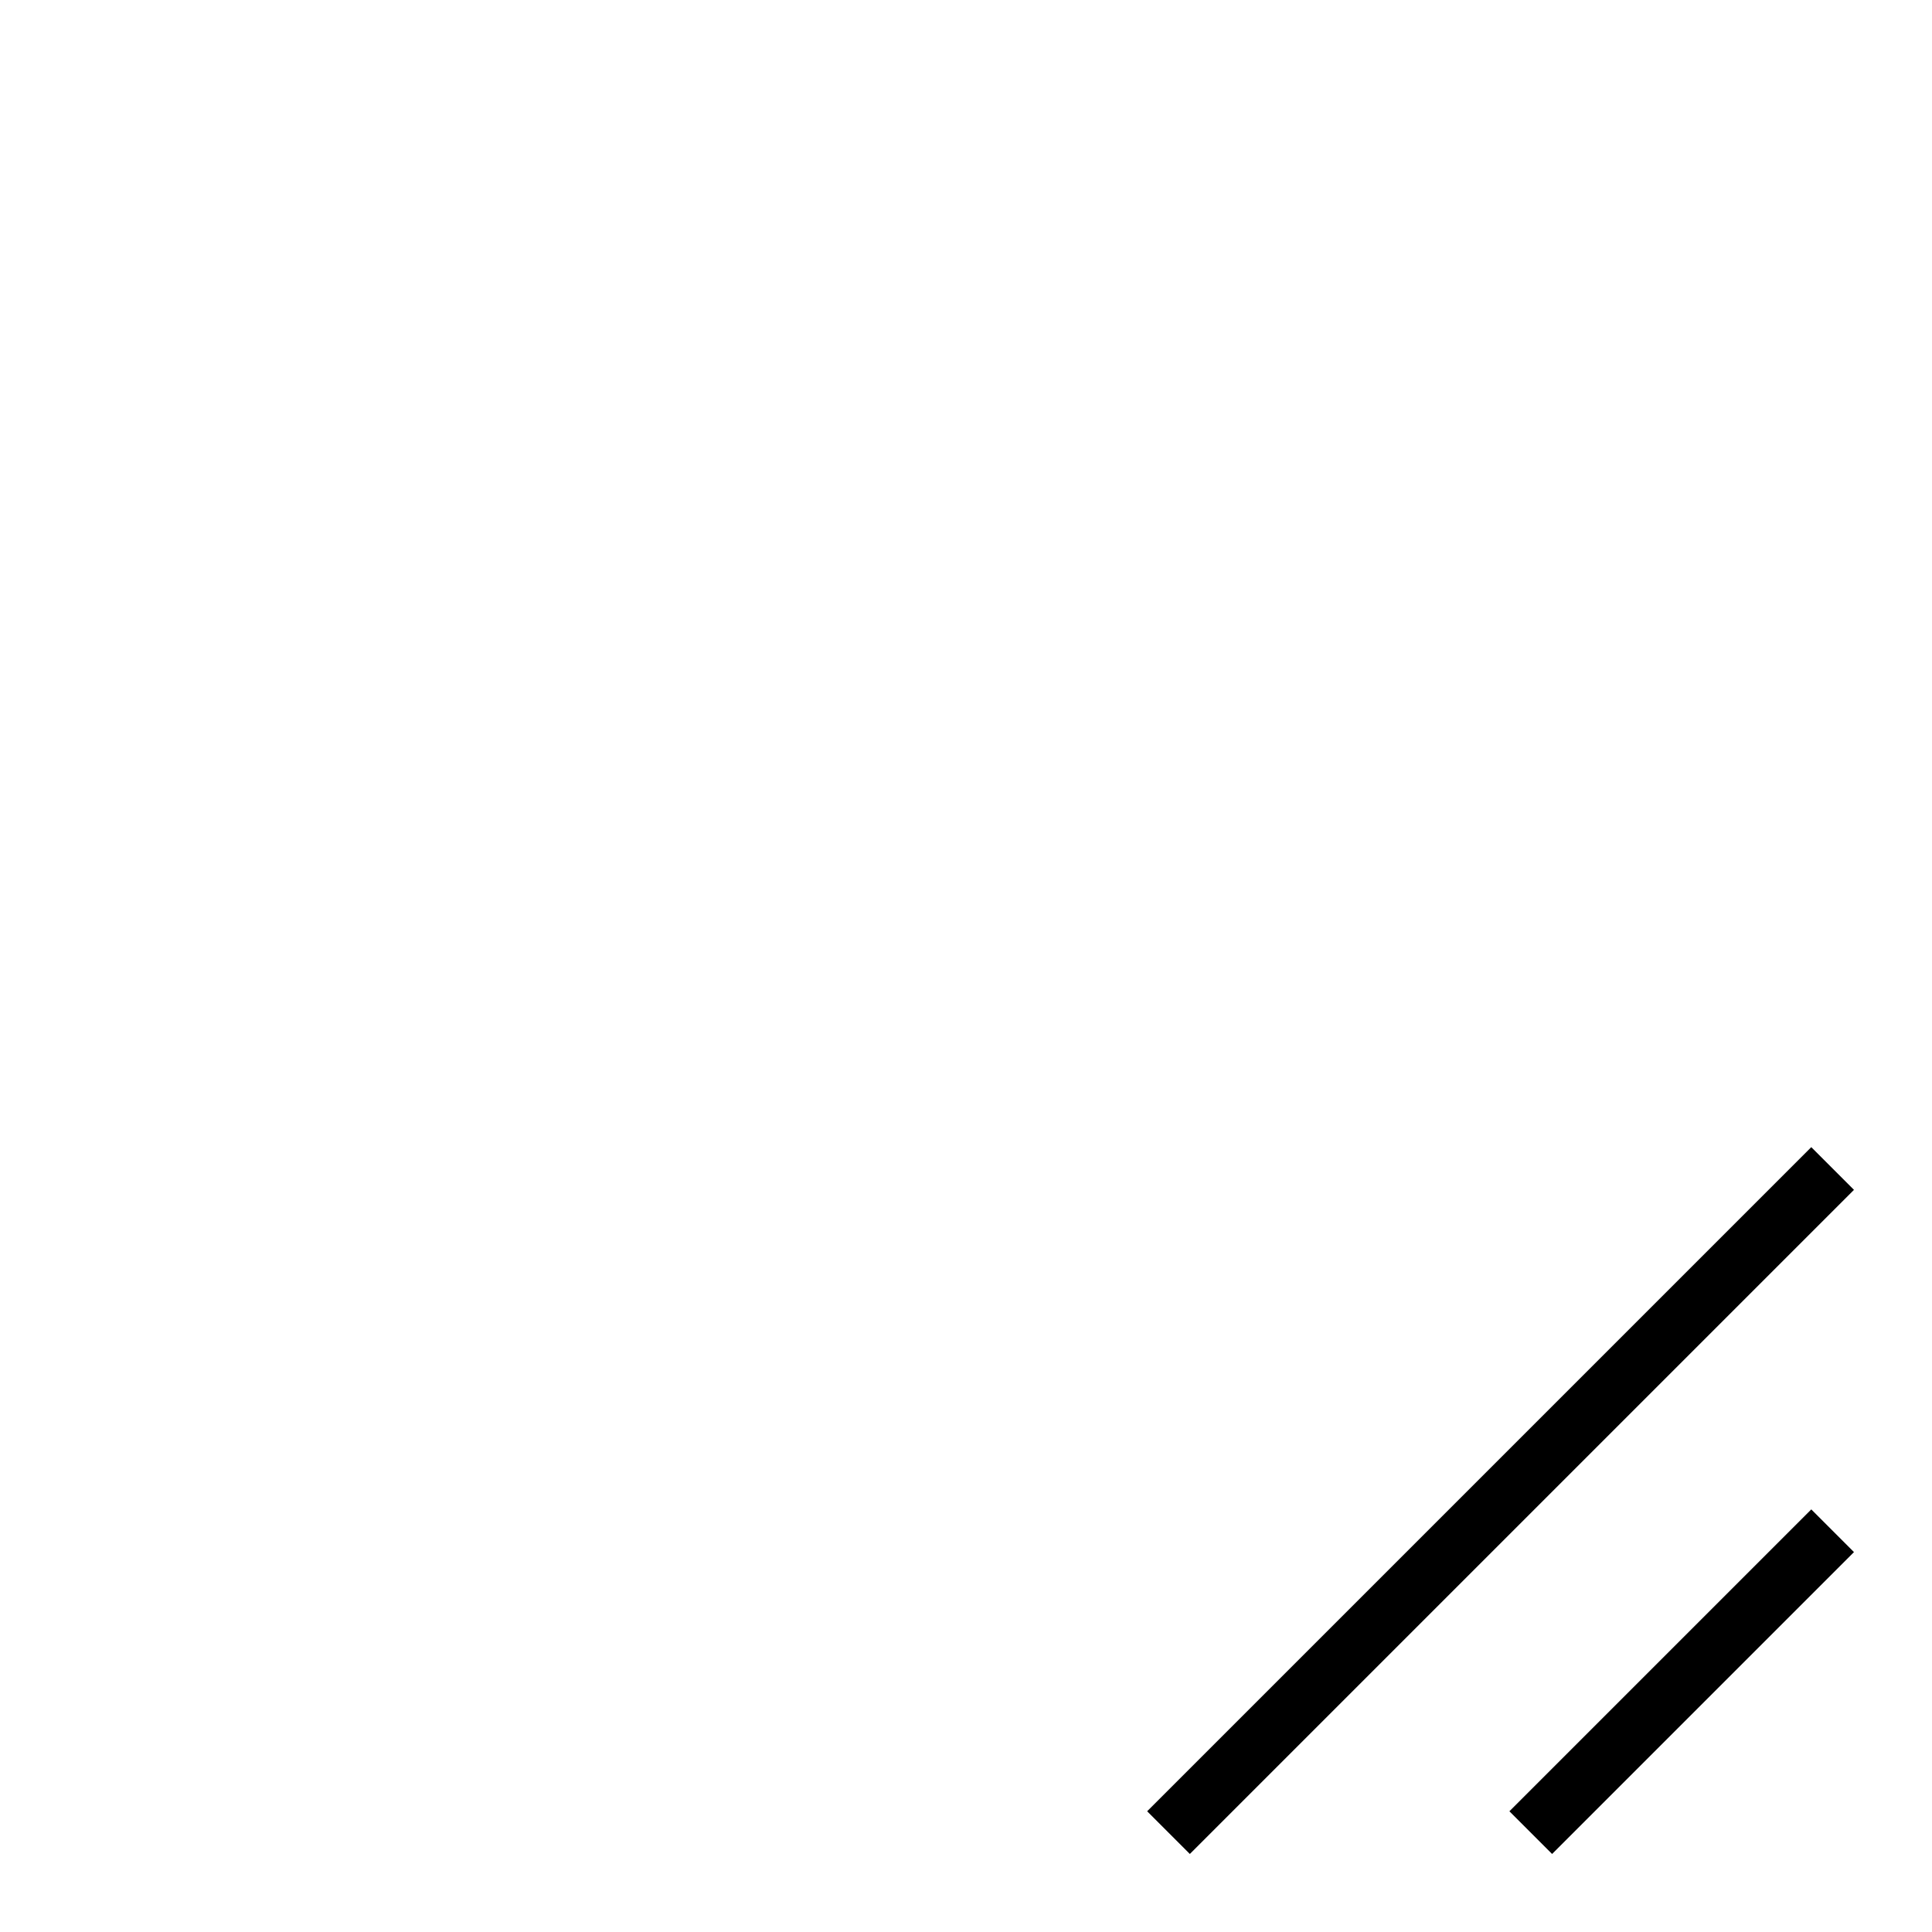
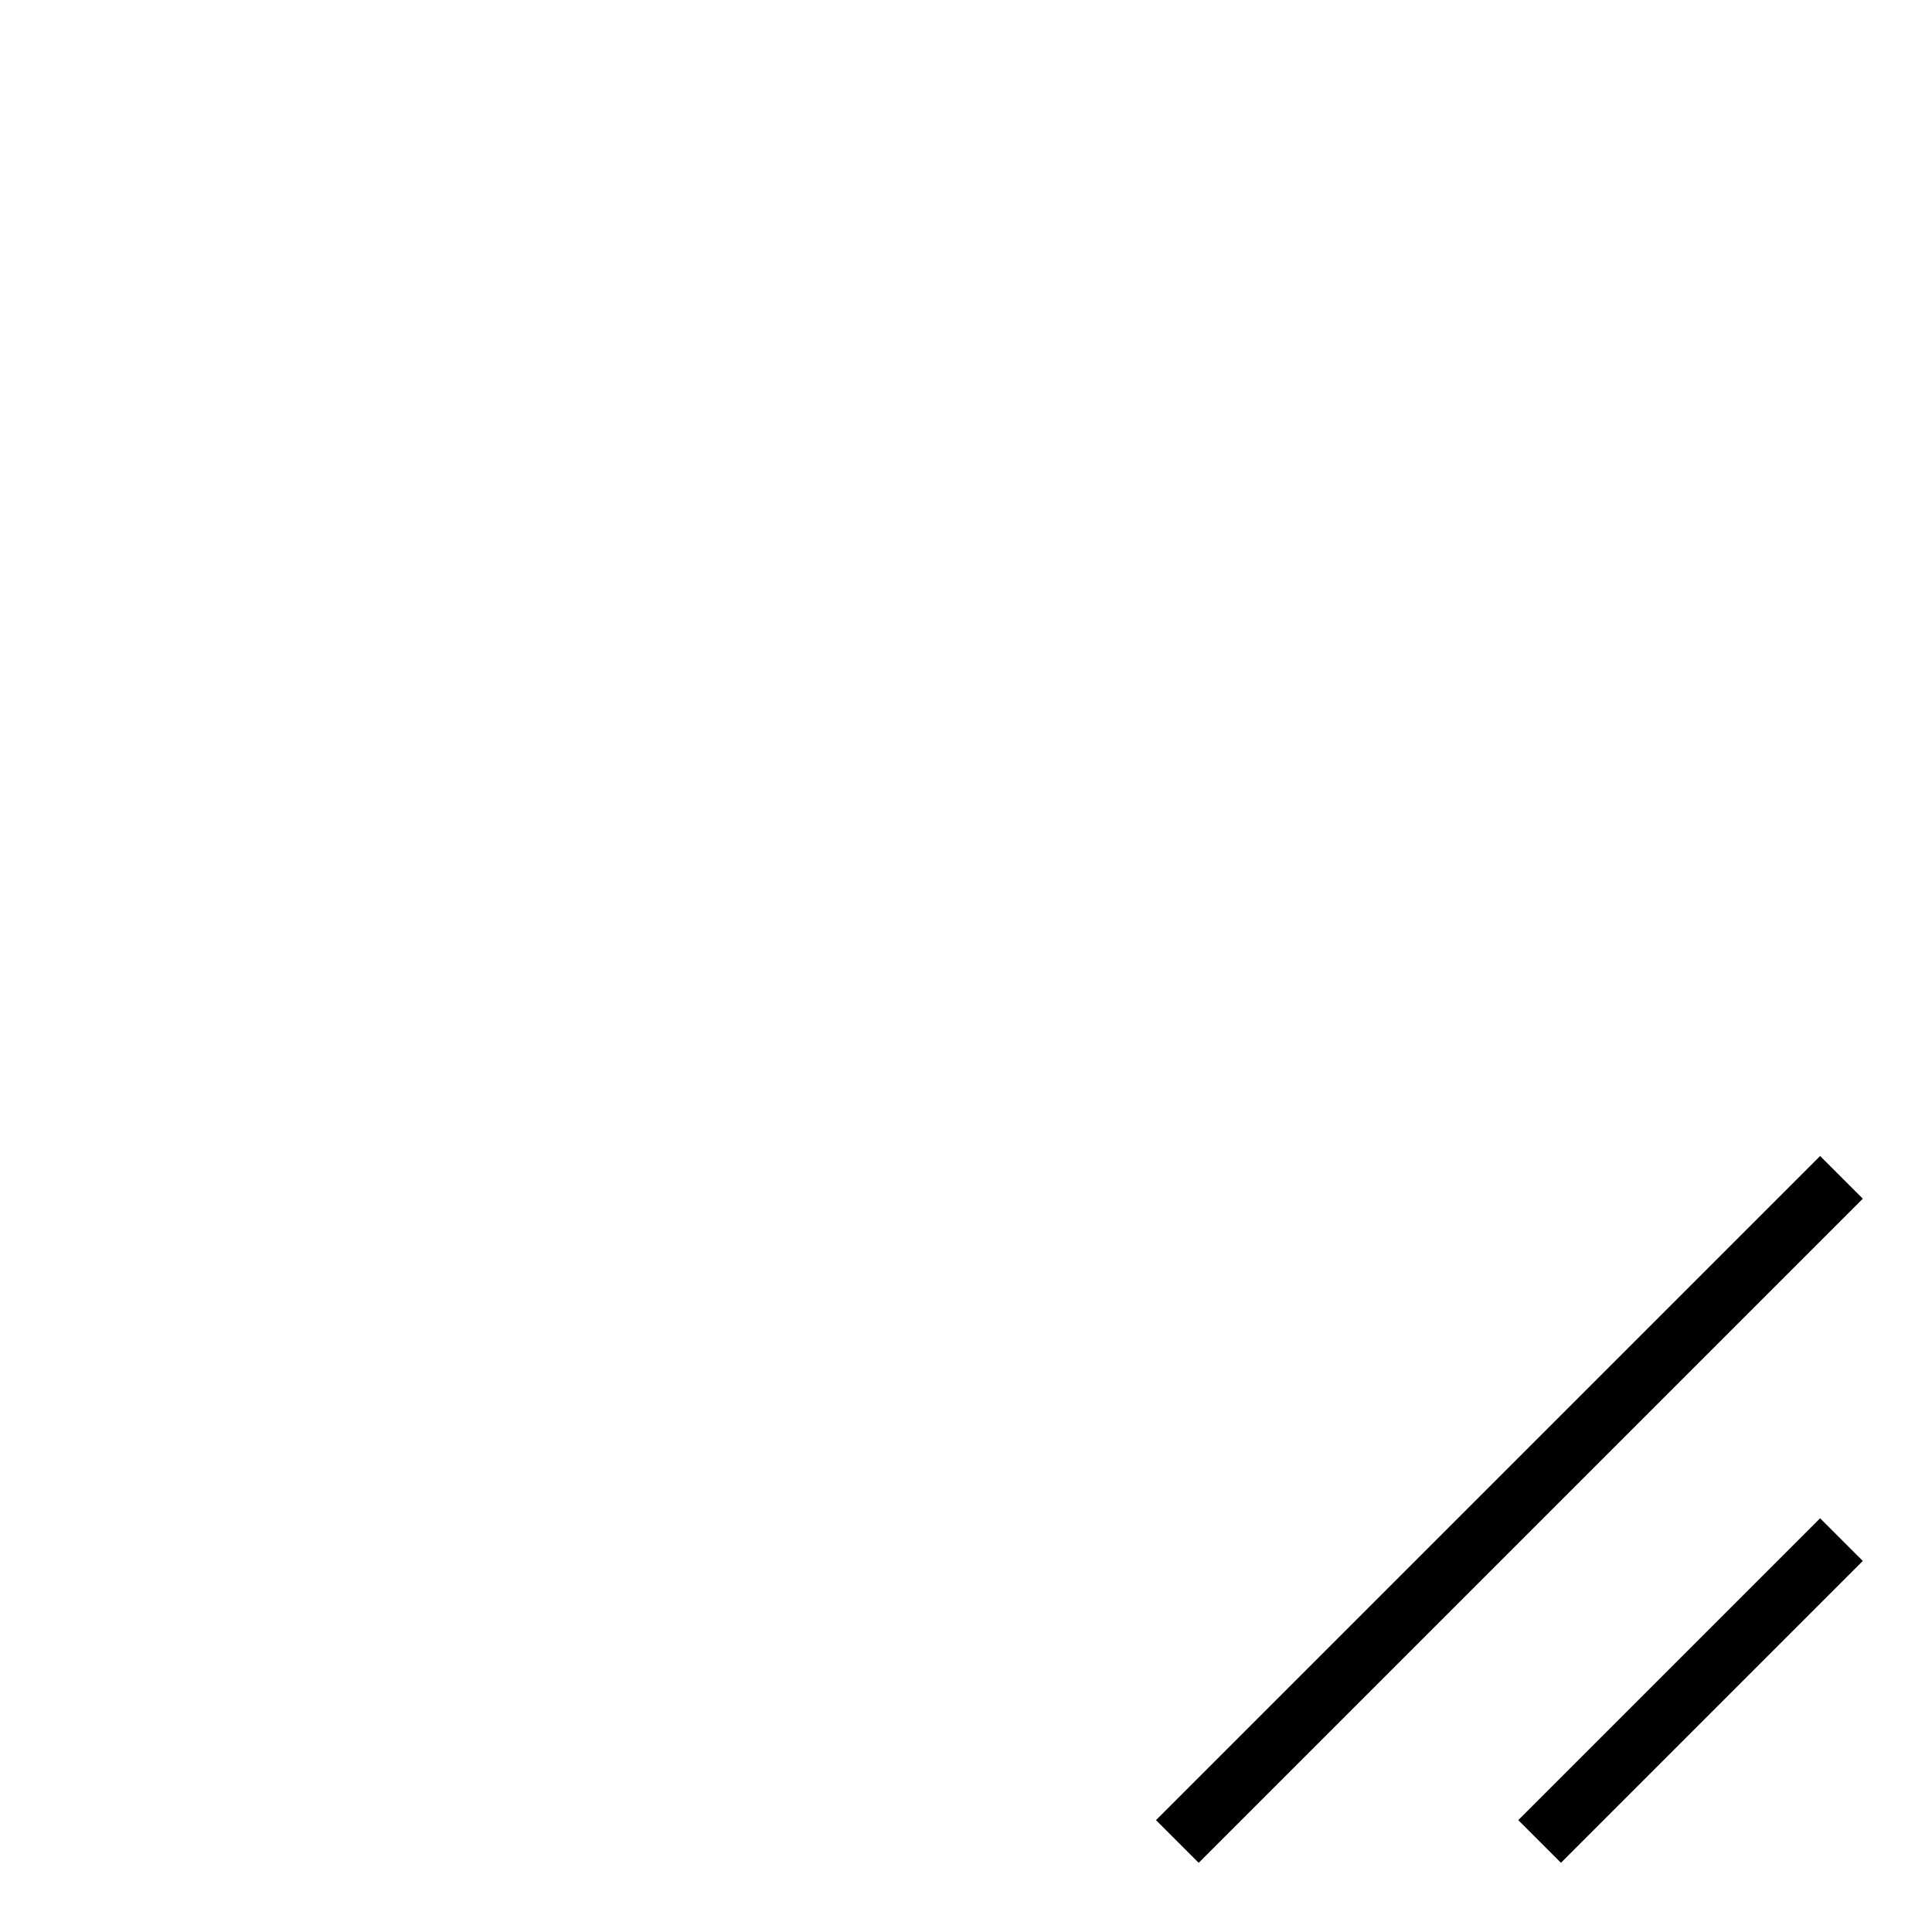
<svg xmlns="http://www.w3.org/2000/svg" width="32" height="32" fill="none" viewBox="0 0 32 32">
-   <path stroke="#000" d="m30.354 25.354-5 5m5-11-11 11" />
+   <path fill="#000" d="m30.854 19.854-11 11-.707-.707 11-11 .707.707Zm0 6-5 5-.707-.707 5-5 .707.707Z" />
</svg>
